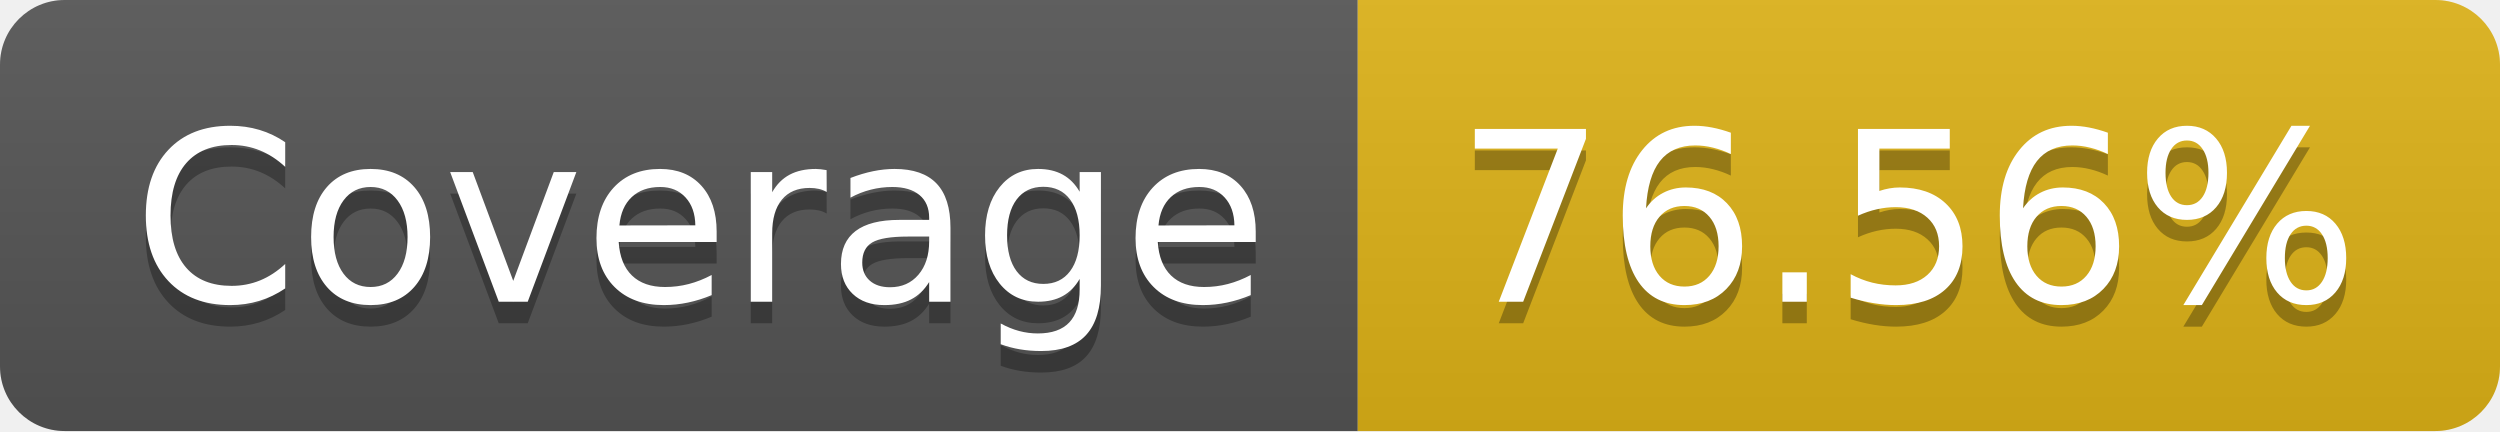
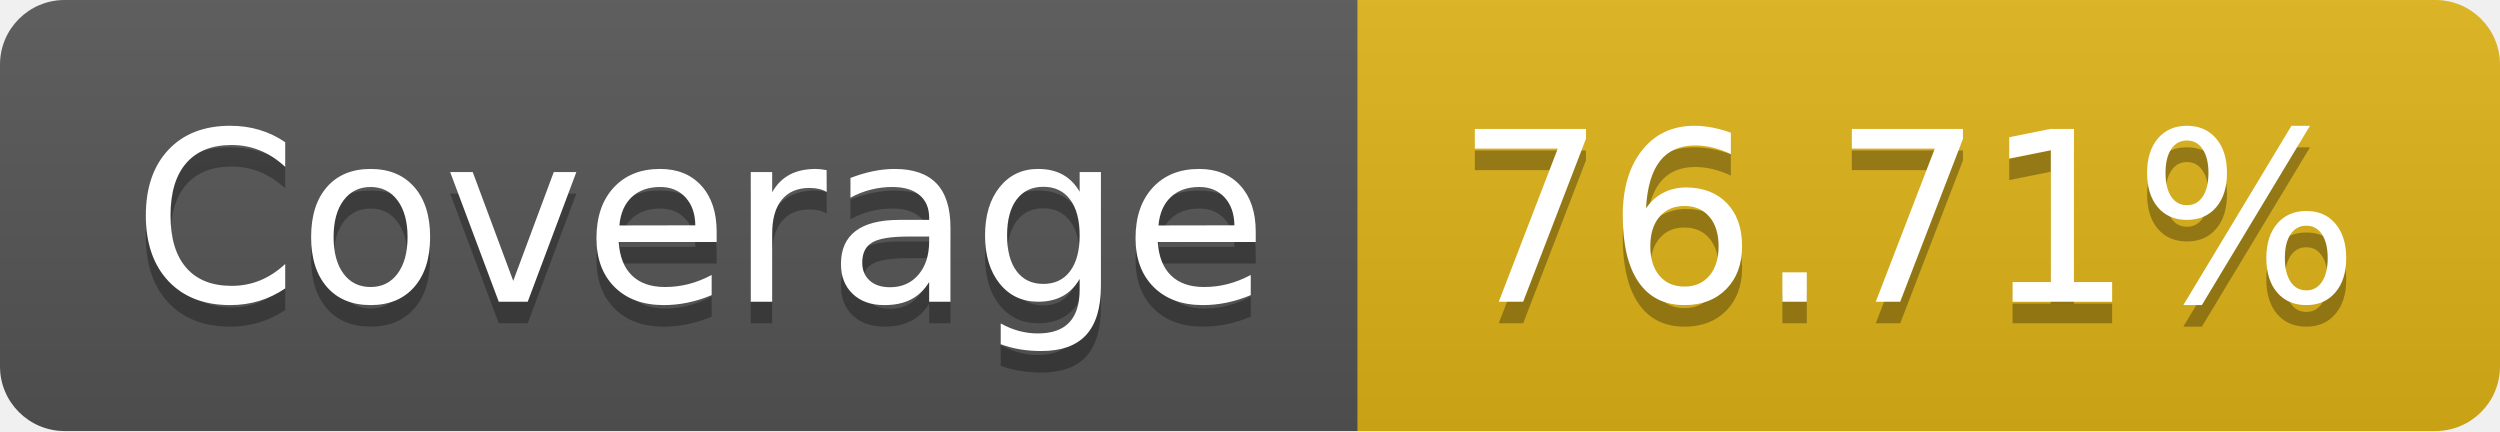
- <svg xmlns="http://www.w3.org/2000/svg" width="116" height="20" role="img" aria-label="Coverage: 76.56%">
+ <svg xmlns="http://www.w3.org/2000/svg" width="116" height="20" role="img" aria-label="Coverage: 76.71%">
  <linearGradient id="s" x2="0" y2="100%">
    <stop offset="0" stop-color="#bbb" stop-opacity=".1" />
    <stop offset="1" stop-opacity=".1" />
  </linearGradient>
  <clipPath id="r">
    <rect width="116" height="20" rx="3" fill="#fff" />
  </clipPath>
  <g clip-path="url(#r)">
    <rect width="63" height="20" fill="#555" />
    <rect x="63" width="53" height="20" fill="#dfb317" />
    <rect width="116" height="20" fill="url(#s)" />
  </g>
  <g fill="#fff" text-anchor="middle" font-family="Verdana,Geneva,DejaVu Sans,sans-serif" text-rendering="geometricPrecision" font-size="110">
    <text aria-hidden="true" x="325" y="150" fill="#010101" fill-opacity=".3" transform="scale(.1)" textLength="530">Coverage</text>
    <text x="325" y="140" transform="scale(.1)" fill="#fff" textLength="530">Coverage</text>
-     <text aria-hidden="true" x="885" y="150" fill="#010101" fill-opacity=".3" transform="scale(.1)" textLength="430">76.56%</text>
-     <text x="885" y="140" transform="scale(.1)" fill="#fff" textLength="430">76.56%</text>
+     <text aria-hidden="true" x="885" y="150" fill="#010101" fill-opacity=".3" transform="scale(.1)" textLength="430">76.71%</text>
+     <text x="885" y="140" transform="scale(.1)" fill="#fff" textLength="430">76.71%</text>
  </g>
</svg>
